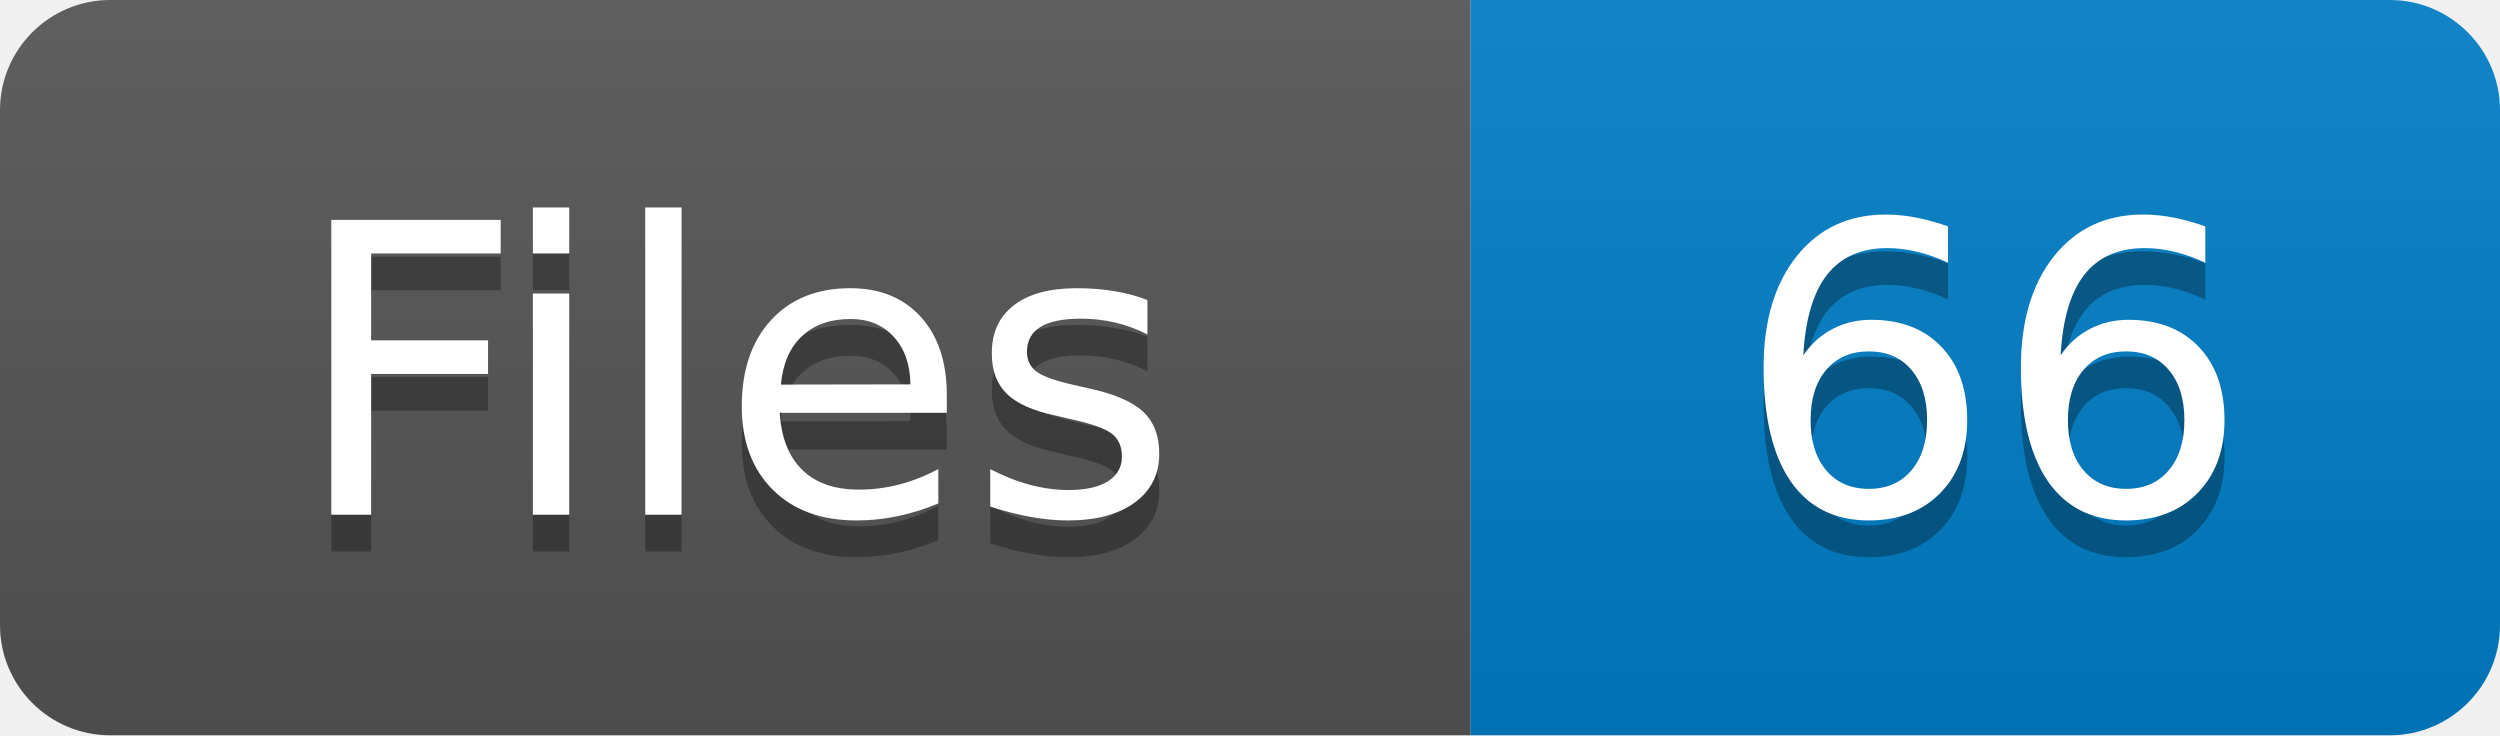
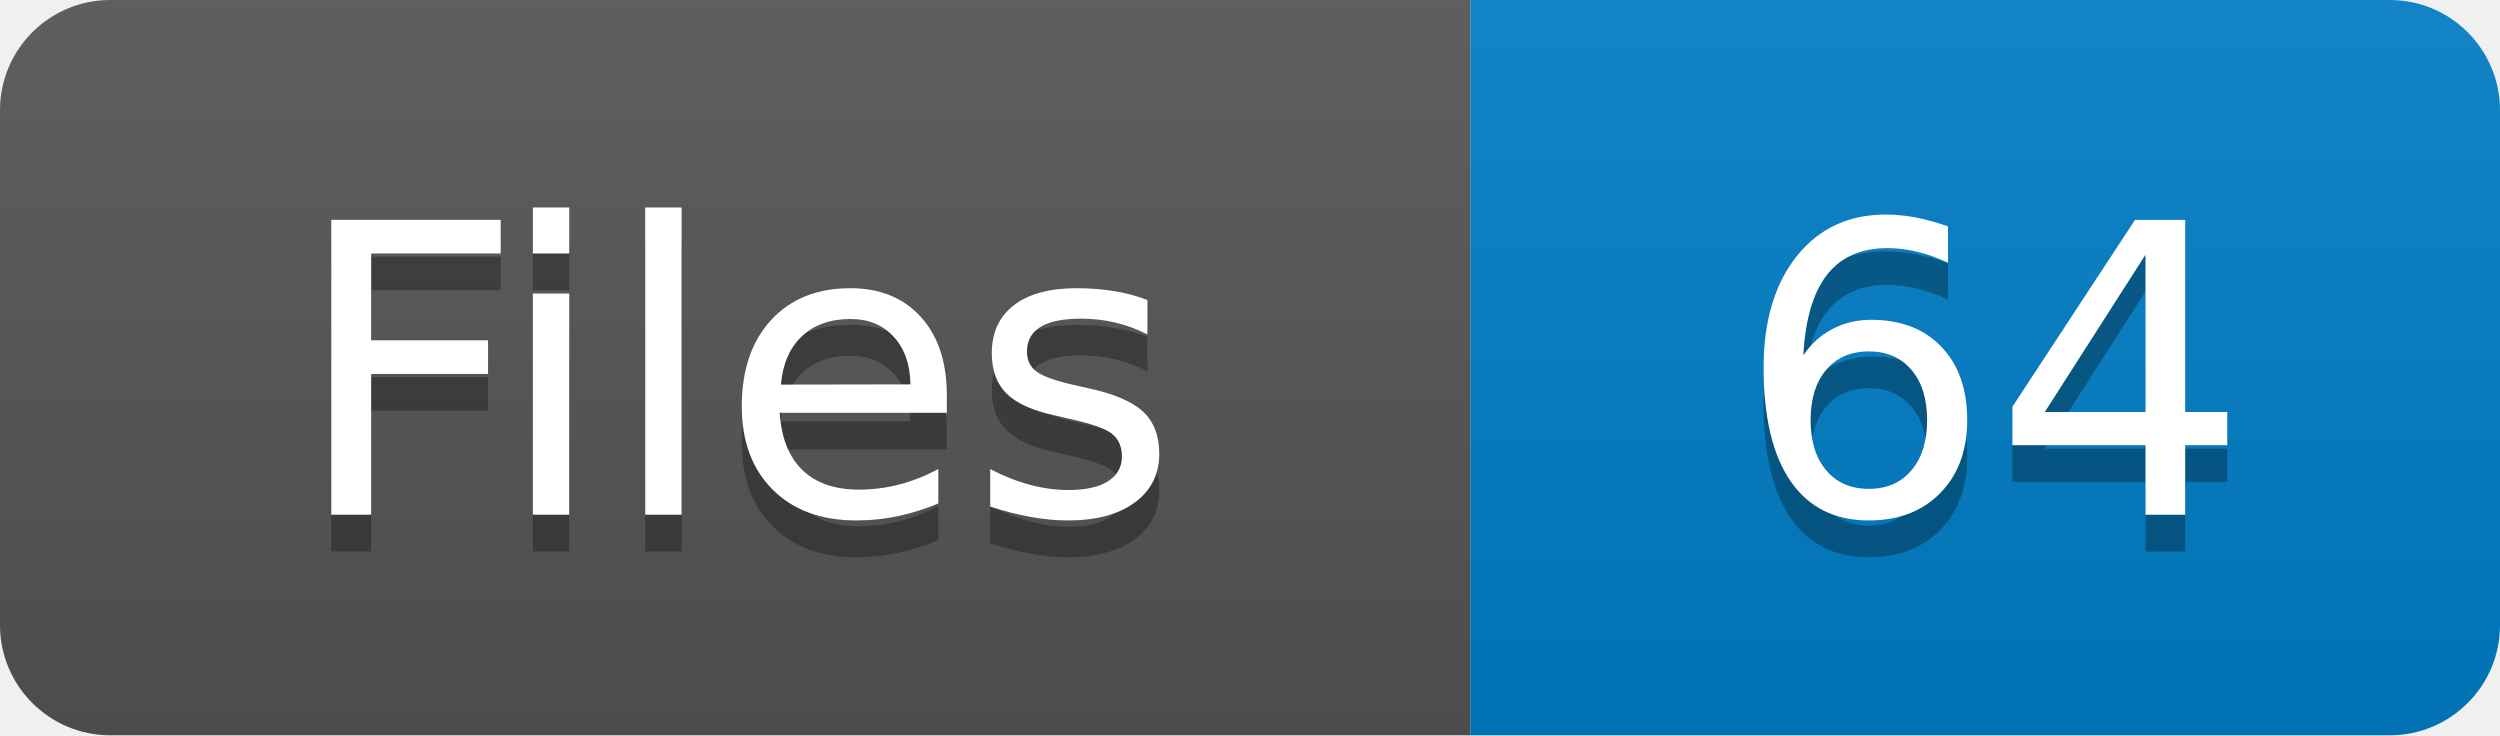
- <svg xmlns="http://www.w3.org/2000/svg" width="68" height="20" role="img" aria-label="Files: 66">
+ <svg xmlns="http://www.w3.org/2000/svg" width="68" height="20" role="img" aria-label="Files: 64">
  <linearGradient id="s" x2="0" y2="100%">
    <stop offset="0" stop-color="#bbb" stop-opacity=".1" />
    <stop offset="1" stop-opacity=".1" />
  </linearGradient>
  <clipPath id="r">
    <rect width="68" height="20" rx="3" fill="#fff" />
  </clipPath>
  <g clip-path="url(#r)">
    <rect width="40" height="20" fill="#555" />
    <rect x="40" width="28" height="20" fill="#007ec6" />
    <rect width="68" height="20" fill="url(#s)" />
  </g>
  <g fill="#fff" text-anchor="middle" font-family="Verdana,Geneva,DejaVu Sans,sans-serif" text-rendering="geometricPrecision" font-size="110">
    <text aria-hidden="true" x="200" y="150" fill="#010101" fill-opacity=".3" transform="scale(.1)">Files</text>
    <text x="200" y="140" transform="scale(.1)" fill="#fff">Files</text>
-     <text aria-hidden="true" x="542" y="150" fill="#010101" fill-opacity=".3" transform="scale(.1)">66</text>
-     <text x="542" y="140" transform="scale(.1)" fill="#fff">66</text>
+     <text aria-hidden="true" x="542" y="150" fill="#010101" fill-opacity=".3" transform="scale(.1)">64</text>
+     <text x="542" y="140" transform="scale(.1)" fill="#fff">64</text>
  </g>
</svg>
